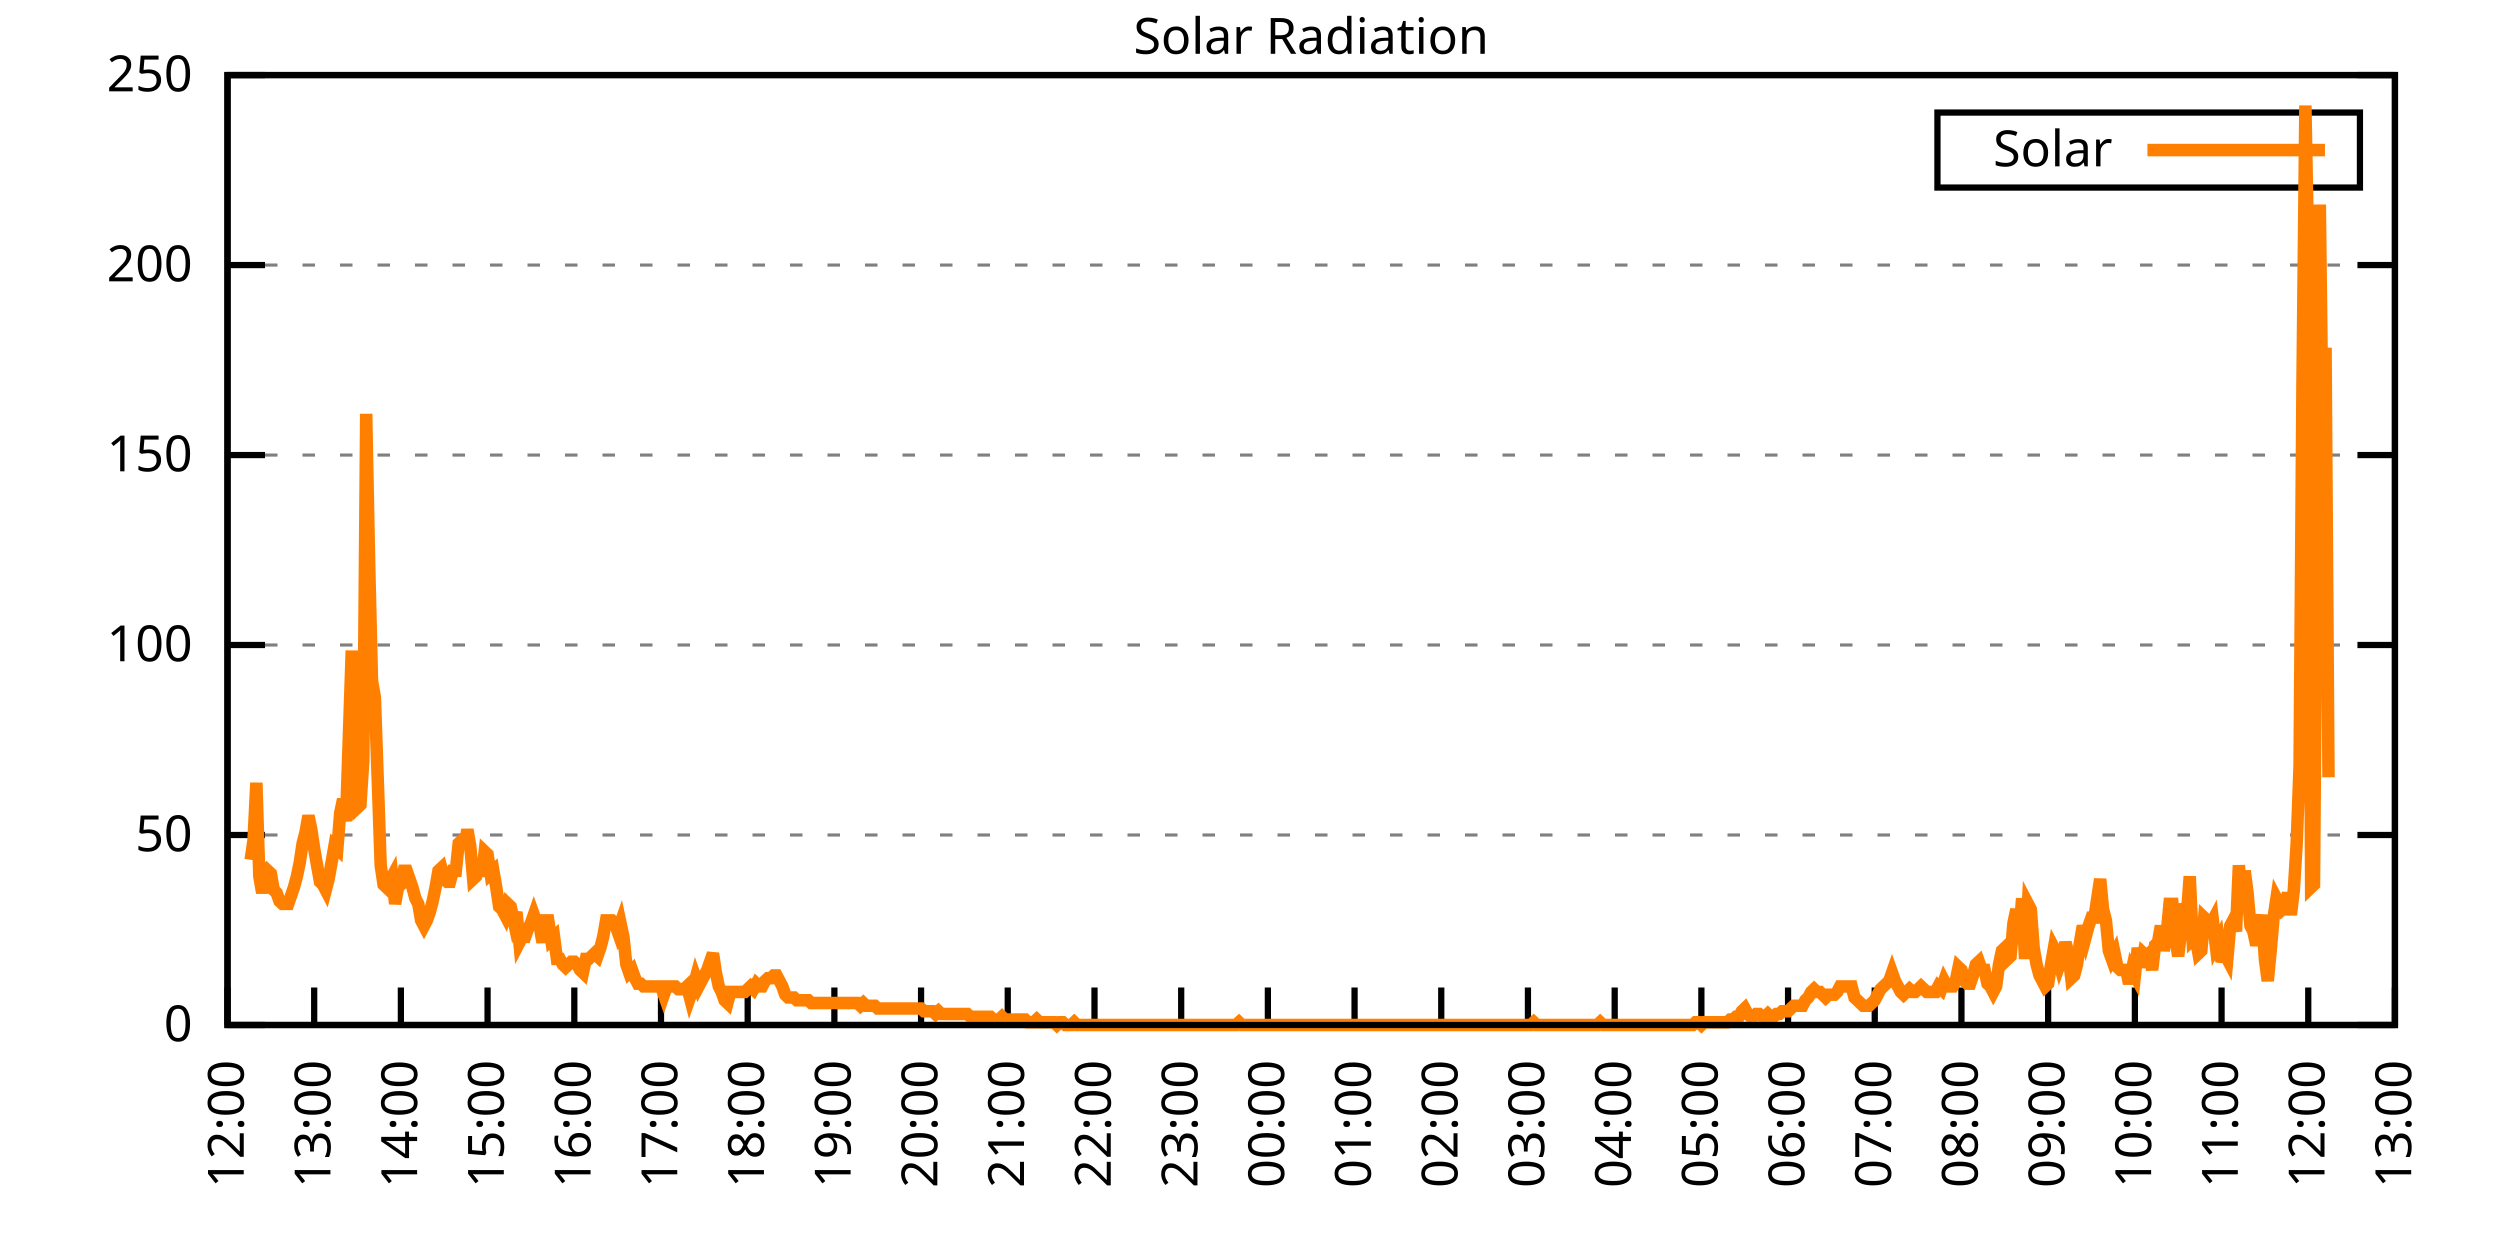
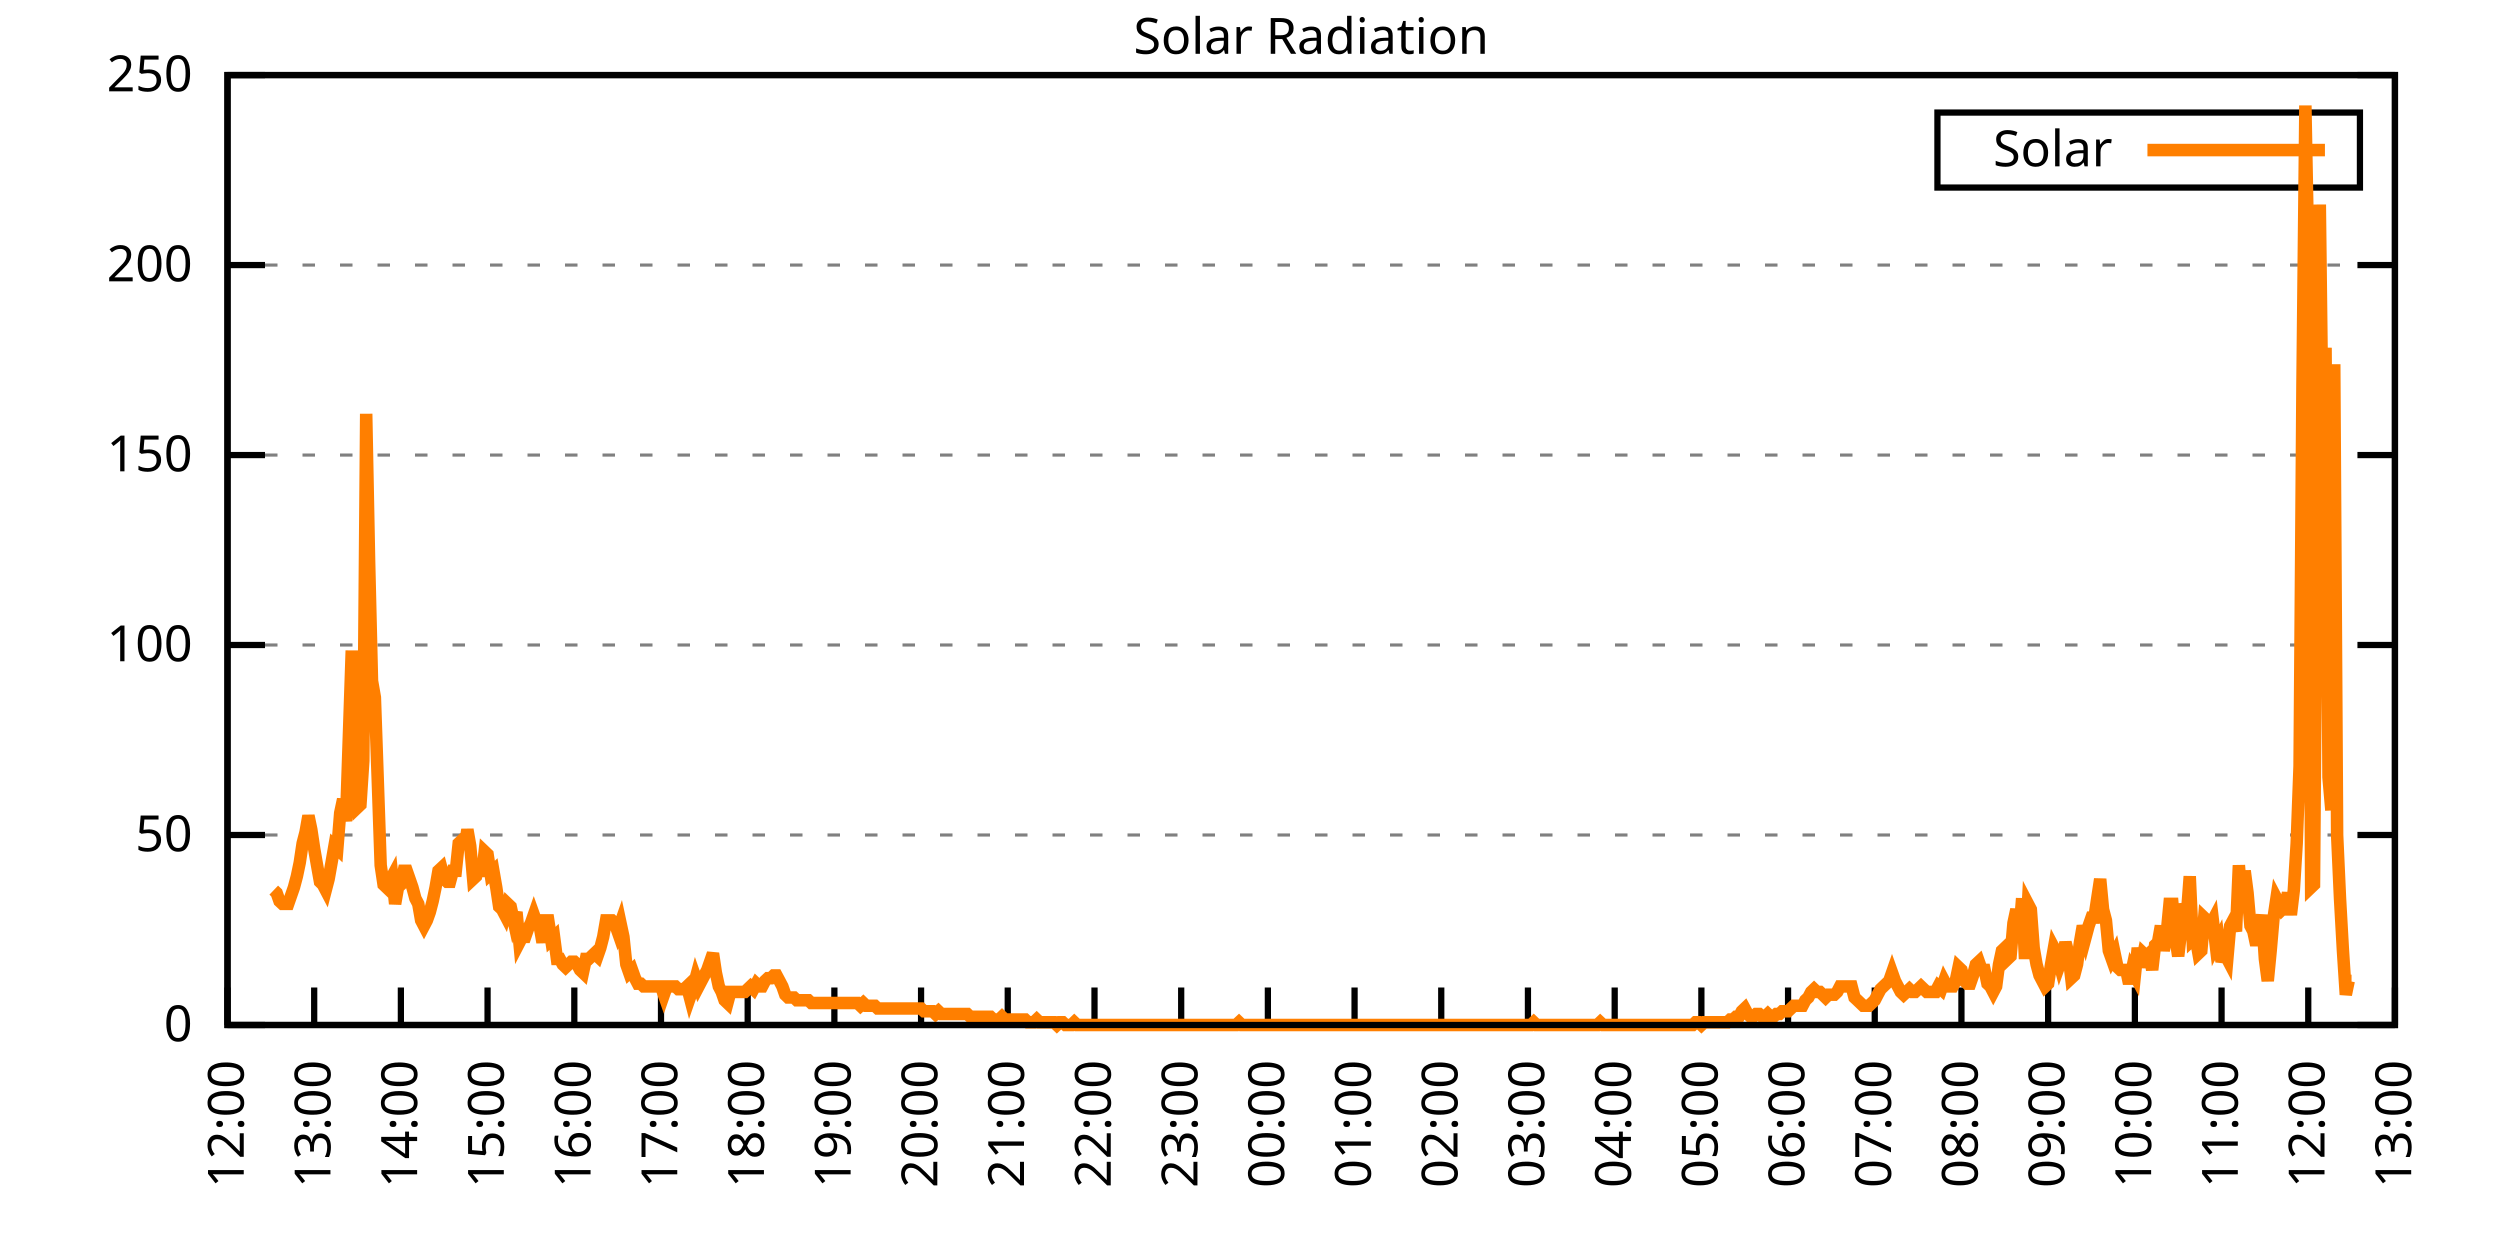
<svg xmlns="http://www.w3.org/2000/svg" xmlns:xlink="http://www.w3.org/1999/xlink" width="400" height="200" viewBox="0 0 400 200">
  <g id="gnuplot_canvas">
    <rect x="0" y="0" width="400" height="200" fill="none" />
    <defs>
      <circle id="gpDot" r="0.5" stroke-width="0.5" stroke="currentColor" />
      <path id="gpPt0" stroke-width="0.333" stroke="currentColor" d="M-1,0 h2 M0,-1 v2" />
      <path id="gpPt1" stroke-width="0.333" stroke="currentColor" d="M-1,-1 L1,1 M1,-1 L-1,1" />
      <path id="gpPt2" stroke-width="0.333" stroke="currentColor" d="M-1,0 L1,0 M0,-1 L0,1 M-1,-1 L1,1 M-1,1 L1,-1" />
      <rect id="gpPt3" stroke-width="0.333" stroke="currentColor" x="-1" y="-1" width="2" height="2" />
      <rect id="gpPt4" stroke-width="0.333" stroke="currentColor" fill="currentColor" x="-1" y="-1" width="2" height="2" />
      <circle id="gpPt5" stroke-width="0.333" stroke="currentColor" cx="0" cy="0" r="1" />
      <use xlink:href="#gpPt5" id="gpPt6" fill="currentColor" stroke="none" />
      <path id="gpPt7" stroke-width="0.333" stroke="currentColor" d="M0,-1.33 L-1.33,0.67 L1.33,0.67 z" />
      <use xlink:href="#gpPt7" id="gpPt8" fill="currentColor" stroke="none" />
      <use xlink:href="#gpPt7" id="gpPt9" stroke="currentColor" transform="rotate(180)" />
      <use xlink:href="#gpPt9" id="gpPt10" fill="currentColor" stroke="none" />
      <use xlink:href="#gpPt3" id="gpPt11" stroke="currentColor" transform="rotate(45)" />
      <use xlink:href="#gpPt11" id="gpPt12" fill="currentColor" stroke="none" />
      <path id="gpPt13" stroke-width="0.333" stroke="currentColor" d="M0,1.330 L1.265,0.411 L0.782,-1.067 L-0.782,-1.076 L-1.265,0.411 z" />
      <use xlink:href="#gpPt13" id="gpPt14" fill="currentColor" stroke="none" />
      <filter id="textbox" filterUnits="objectBoundingBox" x="0" y="0" height="1" width="1">
        <feFlood flood-color="white" flood-opacity="1" result="bgnd" />
        <feComposite in="SourceGraphic" in2="bgnd" operator="atop" />
      </filter>
      <filter id="greybox" filterUnits="objectBoundingBox" x="0" y="0" height="1" width="1">
        <feFlood flood-color="lightgrey" flood-opacity="1" result="grey" />
        <feComposite in="SourceGraphic" in2="grey" operator="atop" />
      </filter>
    </defs>
    <g fill="none" color="white" stroke="currentColor" stroke-width="1.00" stroke-linecap="butt" stroke-linejoin="miter">
</g>
    <g fill="none" color="black" stroke="currentColor" stroke-width="1.00" stroke-linecap="butt" stroke-linejoin="miter">
      <g stroke="none" shape-rendering="crispEdges">
        <polygon fill="rgb(255, 255, 255)" points="36.40,164.00 383.18,164.00 383.18,12.02 36.40,12.02 " />
      </g>
    </g>
    <g fill="none" color="black" stroke="currentColor" stroke-width="1.00" stroke-linecap="butt" stroke-linejoin="miter">
</g>
    <g fill="none" color="black" stroke="black" stroke-width="0.50" stroke-linecap="butt" stroke-linejoin="miter">
</g>
    <g fill="none" color="gray" stroke="currentColor" stroke-width="0.50" stroke-linecap="butt" stroke-linejoin="miter">
      <path stroke="gray" stroke-dasharray="2,4" class="gridline" d="M36.40,164.00 L383.19,164.00  " />
    </g>
    <g fill="none" color="gray" stroke="gray" stroke-width="1.00" stroke-linecap="butt" stroke-linejoin="miter">
</g>
    <g fill="none" color="black" stroke="currentColor" stroke-width="1.00" stroke-linecap="butt" stroke-linejoin="miter">
      <path stroke="black" d="M36.40,164.00 L42.40,164.00 M383.19,164.00 L377.19,164.00  " />
      <g transform="translate(30.80,166.60)" stroke="none" fill="black" font-family="Sans" font-size="8.00" text-anchor="end">
        <text>
          <tspan font-family="Sans"> 0</tspan>
        </text>
      </g>
    </g>
    <g fill="none" color="black" stroke="currentColor" stroke-width="1.00" stroke-linecap="butt" stroke-linejoin="miter">
</g>
    <g fill="none" color="black" stroke="black" stroke-width="0.50" stroke-linecap="butt" stroke-linejoin="miter">
</g>
    <g fill="none" color="gray" stroke="currentColor" stroke-width="0.50" stroke-linecap="butt" stroke-linejoin="miter">
      <path stroke="gray" stroke-dasharray="2,4" class="gridline" d="M36.40,133.60 L383.19,133.60  " />
    </g>
    <g fill="none" color="gray" stroke="gray" stroke-width="1.00" stroke-linecap="butt" stroke-linejoin="miter">
</g>
    <g fill="none" color="black" stroke="currentColor" stroke-width="1.00" stroke-linecap="butt" stroke-linejoin="miter">
      <path stroke="black" d="M36.40,133.60 L42.40,133.60 M383.19,133.60 L377.19,133.60  " />
      <g transform="translate(30.80,136.20)" stroke="none" fill="black" font-family="Sans" font-size="8.00" text-anchor="end">
        <text>
          <tspan font-family="Sans"> 50</tspan>
        </text>
      </g>
    </g>
    <g fill="none" color="black" stroke="currentColor" stroke-width="1.00" stroke-linecap="butt" stroke-linejoin="miter">
</g>
    <g fill="none" color="black" stroke="black" stroke-width="0.50" stroke-linecap="butt" stroke-linejoin="miter">
</g>
    <g fill="none" color="gray" stroke="currentColor" stroke-width="0.50" stroke-linecap="butt" stroke-linejoin="miter">
      <path stroke="gray" stroke-dasharray="2,4" class="gridline" d="M36.40,103.20 L383.19,103.20  " />
    </g>
    <g fill="none" color="gray" stroke="gray" stroke-width="1.00" stroke-linecap="butt" stroke-linejoin="miter">
</g>
    <g fill="none" color="black" stroke="currentColor" stroke-width="1.00" stroke-linecap="butt" stroke-linejoin="miter">
      <path stroke="black" d="M36.40,103.20 L42.40,103.20 M383.19,103.20 L377.19,103.20  " />
      <g transform="translate(30.80,105.80)" stroke="none" fill="black" font-family="Sans" font-size="8.00" text-anchor="end">
        <text>
          <tspan font-family="Sans"> 100</tspan>
        </text>
      </g>
    </g>
    <g fill="none" color="black" stroke="currentColor" stroke-width="1.00" stroke-linecap="butt" stroke-linejoin="miter">
</g>
    <g fill="none" color="black" stroke="black" stroke-width="0.50" stroke-linecap="butt" stroke-linejoin="miter">
</g>
    <g fill="none" color="gray" stroke="currentColor" stroke-width="0.50" stroke-linecap="butt" stroke-linejoin="miter">
      <path stroke="gray" stroke-dasharray="2,4" class="gridline" d="M36.40,72.81 L383.19,72.81  " />
    </g>
    <g fill="none" color="gray" stroke="gray" stroke-width="1.00" stroke-linecap="butt" stroke-linejoin="miter">
</g>
    <g fill="none" color="black" stroke="currentColor" stroke-width="1.00" stroke-linecap="butt" stroke-linejoin="miter">
      <path stroke="black" d="M36.40,72.81 L42.40,72.81 M383.19,72.81 L377.19,72.81  " />
      <g transform="translate(30.80,75.41)" stroke="none" fill="black" font-family="Sans" font-size="8.00" text-anchor="end">
        <text>
          <tspan font-family="Sans"> 150</tspan>
        </text>
      </g>
    </g>
    <g fill="none" color="black" stroke="currentColor" stroke-width="1.00" stroke-linecap="butt" stroke-linejoin="miter">
</g>
    <g fill="none" color="black" stroke="black" stroke-width="0.50" stroke-linecap="butt" stroke-linejoin="miter">
</g>
    <g fill="none" color="gray" stroke="currentColor" stroke-width="0.50" stroke-linecap="butt" stroke-linejoin="miter">
      <path stroke="gray" stroke-dasharray="2,4" class="gridline" d="M36.40,42.41 L383.19,42.41  " />
    </g>
    <g fill="none" color="gray" stroke="gray" stroke-width="1.00" stroke-linecap="butt" stroke-linejoin="miter">
</g>
    <g fill="none" color="black" stroke="currentColor" stroke-width="1.00" stroke-linecap="butt" stroke-linejoin="miter">
      <path stroke="black" d="M36.40,42.41 L42.40,42.41 M383.19,42.41 L377.19,42.41  " />
      <g transform="translate(30.80,45.01)" stroke="none" fill="black" font-family="Sans" font-size="8.00" text-anchor="end">
        <text>
          <tspan font-family="Sans"> 200</tspan>
        </text>
      </g>
    </g>
    <g fill="none" color="black" stroke="currentColor" stroke-width="1.00" stroke-linecap="butt" stroke-linejoin="miter">
</g>
    <g fill="none" color="black" stroke="black" stroke-width="0.50" stroke-linecap="butt" stroke-linejoin="miter">
</g>
    <g fill="none" color="gray" stroke="currentColor" stroke-width="0.50" stroke-linecap="butt" stroke-linejoin="miter">
      <path stroke="gray" stroke-dasharray="2,4" class="gridline" d="M36.40,12.01 L383.19,12.01  " />
    </g>
    <g fill="none" color="gray" stroke="gray" stroke-width="1.00" stroke-linecap="butt" stroke-linejoin="miter">
</g>
    <g fill="none" color="black" stroke="currentColor" stroke-width="1.00" stroke-linecap="butt" stroke-linejoin="miter">
      <path stroke="black" d="M36.40,12.01 L42.40,12.01 M383.19,12.01 L377.19,12.01  " />
      <g transform="translate(30.80,14.61)" stroke="none" fill="black" font-family="Sans" font-size="8.00" text-anchor="end">
        <text>
          <tspan font-family="Sans"> 250</tspan>
        </text>
      </g>
    </g>
    <g fill="none" color="black" stroke="currentColor" stroke-width="1.00" stroke-linecap="butt" stroke-linejoin="miter">
      <path stroke="black" d="M36.40,164.00 L36.40,158.00  " />
      <g transform="translate(39.00,169.60) rotate(270.00)" stroke="none" fill="black" font-family="Sans" font-size="8.00" text-anchor="end">
        <text>
          <tspan font-family="Sans">12:00</tspan>
        </text>
      </g>
    </g>
    <g fill="none" color="black" stroke="currentColor" stroke-width="1.00" stroke-linecap="butt" stroke-linejoin="miter">
      <path stroke="black" d="M50.27,164.00 L50.27,158.00  " />
      <g transform="translate(52.87,169.60) rotate(270.00)" stroke="none" fill="black" font-family="Sans" font-size="8.00" text-anchor="end">
        <text>
          <tspan font-family="Sans">13:00</tspan>
        </text>
      </g>
    </g>
    <g fill="none" color="black" stroke="currentColor" stroke-width="1.00" stroke-linecap="butt" stroke-linejoin="miter">
      <path stroke="black" d="M64.14,164.00 L64.14,158.00  " />
      <g transform="translate(66.74,169.60) rotate(270.00)" stroke="none" fill="black" font-family="Sans" font-size="8.00" text-anchor="end">
        <text>
          <tspan font-family="Sans">14:00</tspan>
        </text>
      </g>
    </g>
    <g fill="none" color="black" stroke="currentColor" stroke-width="1.00" stroke-linecap="butt" stroke-linejoin="miter">
      <path stroke="black" d="M78.01,164.00 L78.01,158.00  " />
      <g transform="translate(80.61,169.60) rotate(270.00)" stroke="none" fill="black" font-family="Sans" font-size="8.00" text-anchor="end">
        <text>
          <tspan font-family="Sans">15:00</tspan>
        </text>
      </g>
    </g>
    <g fill="none" color="black" stroke="currentColor" stroke-width="1.00" stroke-linecap="butt" stroke-linejoin="miter">
      <path stroke="black" d="M91.89,164.00 L91.89,158.00  " />
      <g transform="translate(94.49,169.60) rotate(270.00)" stroke="none" fill="black" font-family="Sans" font-size="8.00" text-anchor="end">
        <text>
          <tspan font-family="Sans">16:00</tspan>
        </text>
      </g>
    </g>
    <g fill="none" color="black" stroke="currentColor" stroke-width="1.00" stroke-linecap="butt" stroke-linejoin="miter">
      <path stroke="black" d="M105.76,164.00 L105.76,158.00  " />
      <g transform="translate(108.36,169.60) rotate(270.00)" stroke="none" fill="black" font-family="Sans" font-size="8.00" text-anchor="end">
        <text>
          <tspan font-family="Sans">17:00</tspan>
        </text>
      </g>
    </g>
    <g fill="none" color="black" stroke="currentColor" stroke-width="1.00" stroke-linecap="butt" stroke-linejoin="miter">
      <path stroke="black" d="M119.63,164.00 L119.63,158.00  " />
      <g transform="translate(122.23,169.60) rotate(270.00)" stroke="none" fill="black" font-family="Sans" font-size="8.00" text-anchor="end">
        <text>
          <tspan font-family="Sans">18:00</tspan>
        </text>
      </g>
    </g>
    <g fill="none" color="black" stroke="currentColor" stroke-width="1.00" stroke-linecap="butt" stroke-linejoin="miter">
      <path stroke="black" d="M133.50,164.00 L133.50,158.00  " />
      <g transform="translate(136.10,169.60) rotate(270.00)" stroke="none" fill="black" font-family="Sans" font-size="8.00" text-anchor="end">
        <text>
          <tspan font-family="Sans">19:00</tspan>
        </text>
      </g>
    </g>
    <g fill="none" color="black" stroke="currentColor" stroke-width="1.00" stroke-linecap="butt" stroke-linejoin="miter">
      <path stroke="black" d="M147.37,164.00 L147.37,158.00  " />
      <g transform="translate(149.97,169.60) rotate(270.00)" stroke="none" fill="black" font-family="Sans" font-size="8.00" text-anchor="end">
        <text>
          <tspan font-family="Sans">20:00</tspan>
        </text>
      </g>
    </g>
    <g fill="none" color="black" stroke="currentColor" stroke-width="1.00" stroke-linecap="butt" stroke-linejoin="miter">
      <path stroke="black" d="M161.24,164.00 L161.24,158.00  " />
      <g transform="translate(163.84,169.60) rotate(270.00)" stroke="none" fill="black" font-family="Sans" font-size="8.00" text-anchor="end">
        <text>
          <tspan font-family="Sans">21:00</tspan>
        </text>
      </g>
    </g>
    <g fill="none" color="black" stroke="currentColor" stroke-width="1.00" stroke-linecap="butt" stroke-linejoin="miter">
      <path stroke="black" d="M175.12,164.00 L175.12,158.00  " />
      <g transform="translate(177.72,169.60) rotate(270.00)" stroke="none" fill="black" font-family="Sans" font-size="8.00" text-anchor="end">
        <text>
          <tspan font-family="Sans">22:00</tspan>
        </text>
      </g>
    </g>
    <g fill="none" color="black" stroke="currentColor" stroke-width="1.00" stroke-linecap="butt" stroke-linejoin="miter">
      <path stroke="black" d="M188.99,164.00 L188.99,158.00  " />
      <g transform="translate(191.59,169.60) rotate(270.00)" stroke="none" fill="black" font-family="Sans" font-size="8.00" text-anchor="end">
        <text>
          <tspan font-family="Sans">23:00</tspan>
        </text>
      </g>
    </g>
    <g fill="none" color="black" stroke="currentColor" stroke-width="1.00" stroke-linecap="butt" stroke-linejoin="miter">
      <path stroke="black" d="M202.86,164.00 L202.86,158.00  " />
      <g transform="translate(205.46,169.60) rotate(270.00)" stroke="none" fill="black" font-family="Sans" font-size="8.00" text-anchor="end">
        <text>
          <tspan font-family="Sans">00:00</tspan>
        </text>
      </g>
    </g>
    <g fill="none" color="black" stroke="currentColor" stroke-width="1.00" stroke-linecap="butt" stroke-linejoin="miter">
      <path stroke="black" d="M216.73,164.00 L216.73,158.00  " />
      <g transform="translate(219.33,169.60) rotate(270.00)" stroke="none" fill="black" font-family="Sans" font-size="8.00" text-anchor="end">
        <text>
          <tspan font-family="Sans">01:00</tspan>
        </text>
      </g>
    </g>
    <g fill="none" color="black" stroke="currentColor" stroke-width="1.00" stroke-linecap="butt" stroke-linejoin="miter">
      <path stroke="black" d="M230.60,164.00 L230.60,158.00  " />
      <g transform="translate(233.20,169.60) rotate(270.00)" stroke="none" fill="black" font-family="Sans" font-size="8.00" text-anchor="end">
        <text>
          <tspan font-family="Sans">02:00</tspan>
        </text>
      </g>
    </g>
    <g fill="none" color="black" stroke="currentColor" stroke-width="1.00" stroke-linecap="butt" stroke-linejoin="miter">
      <path stroke="black" d="M244.47,164.00 L244.47,158.00  " />
      <g transform="translate(247.07,169.60) rotate(270.00)" stroke="none" fill="black" font-family="Sans" font-size="8.00" text-anchor="end">
        <text>
          <tspan font-family="Sans">03:00</tspan>
        </text>
      </g>
    </g>
    <g fill="none" color="black" stroke="currentColor" stroke-width="1.00" stroke-linecap="butt" stroke-linejoin="miter">
      <path stroke="black" d="M258.35,164.00 L258.35,158.00  " />
      <g transform="translate(260.95,169.60) rotate(270.00)" stroke="none" fill="black" font-family="Sans" font-size="8.00" text-anchor="end">
        <text>
          <tspan font-family="Sans">04:00</tspan>
        </text>
      </g>
    </g>
    <g fill="none" color="black" stroke="currentColor" stroke-width="1.00" stroke-linecap="butt" stroke-linejoin="miter">
      <path stroke="black" d="M272.22,164.00 L272.22,158.00  " />
      <g transform="translate(274.82,169.60) rotate(270.00)" stroke="none" fill="black" font-family="Sans" font-size="8.00" text-anchor="end">
        <text>
          <tspan font-family="Sans">05:00</tspan>
        </text>
      </g>
    </g>
    <g fill="none" color="black" stroke="currentColor" stroke-width="1.00" stroke-linecap="butt" stroke-linejoin="miter">
      <path stroke="black" d="M286.09,164.00 L286.09,158.00  " />
      <g transform="translate(288.69,169.60) rotate(270.00)" stroke="none" fill="black" font-family="Sans" font-size="8.00" text-anchor="end">
        <text>
          <tspan font-family="Sans">06:00</tspan>
        </text>
      </g>
    </g>
    <g fill="none" color="black" stroke="currentColor" stroke-width="1.00" stroke-linecap="butt" stroke-linejoin="miter">
      <path stroke="black" d="M299.96,164.00 L299.96,158.00  " />
      <g transform="translate(302.56,169.60) rotate(270.00)" stroke="none" fill="black" font-family="Sans" font-size="8.00" text-anchor="end">
        <text>
          <tspan font-family="Sans">07:00</tspan>
        </text>
      </g>
    </g>
    <g fill="none" color="black" stroke="currentColor" stroke-width="1.00" stroke-linecap="butt" stroke-linejoin="miter">
      <path stroke="black" d="M313.83,164.00 L313.83,158.00  " />
      <g transform="translate(316.43,169.60) rotate(270.00)" stroke="none" fill="black" font-family="Sans" font-size="8.00" text-anchor="end">
        <text>
          <tspan font-family="Sans">08:00</tspan>
        </text>
      </g>
    </g>
    <g fill="none" color="black" stroke="currentColor" stroke-width="1.00" stroke-linecap="butt" stroke-linejoin="miter">
      <path stroke="black" d="M327.70,164.00 L327.70,158.00  " />
      <g transform="translate(330.30,169.60) rotate(270.00)" stroke="none" fill="black" font-family="Sans" font-size="8.00" text-anchor="end">
        <text>
          <tspan font-family="Sans">09:00</tspan>
        </text>
      </g>
    </g>
    <g fill="none" color="black" stroke="currentColor" stroke-width="1.00" stroke-linecap="butt" stroke-linejoin="miter">
      <path stroke="black" d="M341.58,164.00 L341.58,158.00  " />
      <g transform="translate(344.18,169.60) rotate(270.00)" stroke="none" fill="black" font-family="Sans" font-size="8.00" text-anchor="end">
        <text>
          <tspan font-family="Sans">10:00</tspan>
        </text>
      </g>
    </g>
    <g fill="none" color="black" stroke="currentColor" stroke-width="1.00" stroke-linecap="butt" stroke-linejoin="miter">
      <path stroke="black" d="M355.45,164.00 L355.45,158.00  " />
      <g transform="translate(358.05,169.60) rotate(270.00)" stroke="none" fill="black" font-family="Sans" font-size="8.00" text-anchor="end">
        <text>
          <tspan font-family="Sans">11:00</tspan>
        </text>
      </g>
    </g>
    <g fill="none" color="black" stroke="currentColor" stroke-width="1.00" stroke-linecap="butt" stroke-linejoin="miter">
      <path stroke="black" d="M369.32,164.00 L369.32,158.00  " />
      <g transform="translate(371.92,169.60) rotate(270.00)" stroke="none" fill="black" font-family="Sans" font-size="8.00" text-anchor="end">
        <text>
          <tspan font-family="Sans">12:00</tspan>
        </text>
      </g>
    </g>
    <g fill="none" color="black" stroke="currentColor" stroke-width="1.00" stroke-linecap="butt" stroke-linejoin="miter">
      <path stroke="black" d="M383.19,164.00 L383.19,158.00  " />
      <g transform="translate(385.79,169.60) rotate(270.00)" stroke="none" fill="black" font-family="Sans" font-size="8.00" text-anchor="end">
        <text>
          <tspan font-family="Sans">13:00</tspan>
        </text>
      </g>
    </g>
    <g fill="none" color="black" stroke="currentColor" stroke-width="1.00" stroke-linecap="butt" stroke-linejoin="miter">
</g>
    <g fill="none" color="black" stroke="currentColor" stroke-width="1.00" stroke-linecap="butt" stroke-linejoin="miter">
      <path stroke="black" d="M36.40,12.01 L36.40,164.00 L383.19,164.00 L383.19,12.01 L36.40,12.01 Z  " />
    </g>
    <g fill="none" color="black" stroke="currentColor" stroke-width="1.00" stroke-linecap="butt" stroke-linejoin="miter">
</g>
    <g fill="none" color="black" stroke="currentColor" stroke-width="1.00" stroke-linecap="butt" stroke-linejoin="miter">
      <path stroke="black" d="M309.99,30.01 L309.99,18.01 L377.59,18.01 L377.59,30.01 L309.99,30.01 Z  " />
    </g>
    <g id="Solar_Radiation_plot_1">
      <g fill="none" color="white" stroke="black" stroke-width="2.00" stroke-linecap="butt" stroke-linejoin="miter">
</g>
      <g fill="none" color="black" stroke="currentColor" stroke-width="2.00" stroke-linecap="butt" stroke-linejoin="miter">
        <g transform="translate(337.99,26.61)" stroke="none" fill="black" font-family="Sans" font-size="8.00" text-anchor="end">
          <text>
            <tspan font-family="Sans">Solar</tspan>
          </text>
        </g>
      </g>
      <g fill="none" color="black" stroke="currentColor" stroke-width="2.00" stroke-linecap="butt" stroke-linejoin="miter">
-         <path stroke="rgb(255, 127,   0)" d="M343.59,24.01 L371.99,24.01 M40.10,137.57 L40.56,134.49 L41.02,125.24 L41.49,140.21 L41.95,142.86 L42.41,140.21   L42.87,139.33 L43.34,139.77 L43.80,142.42 L44.26,142.86 L44.72,144.18 L45.19,144.62 L45.65,144.62 L46.11,144.62   L46.57,143.30 L47.03,141.98 L47.50,140.21 L47.96,138.01 L48.42,134.93 L48.88,133.17 L49.35,130.52 L49.81,132.73   L50.27,135.81 L50.73,138.45 L51.20,141.09 L51.66,141.54 L52.12,142.42 L52.58,140.65 L53.05,138.01 L53.51,135.37   L53.97,135.81 L54.43,130.08 L54.90,127.88 L55.36,131.40 L55.82,117.75 L56.28,104.09 L56.75,124.80 L57.21,129.20   L57.67,128.76 L58.13,121.71 L58.59,66.21 L59.06,90.00 L59.52,108.94 L59.98,111.58 L60.44,124.80 L60.91,138.45   L61.37,141.54 L61.83,141.98 L62.29,141.09 L62.76,140.21 L63.22,144.62 L63.68,141.98 L64.14,141.54 L64.61,139.33   L65.07,139.33 L65.53,140.65 L65.99,141.98 L66.46,143.74 L66.92,144.62 L67.38,147.26 L67.84,148.14 L68.30,147.26   L68.77,145.94 L69.23,144.18 L69.69,141.98 L70.15,139.33 L70.62,138.89 L71.08,140.65 L71.54,141.09 L72.00,141.09   L72.47,139.33 L72.93,139.33 L73.39,134.93 L73.85,134.49 L74.32,135.81 L74.78,132.73 L75.24,135.37 L75.70,140.65   L76.17,140.21 L76.63,138.01 L77.09,140.21 L77.55,136.25 L78.01,136.69 L78.48,139.77 L78.94,139.33 L79.40,141.98   L79.86,145.06 L80.33,145.50 L80.79,146.38 L81.25,144.62 L81.71,145.06 L82.18,147.26 L82.64,145.94 L83.10,150.79   L83.56,149.90 L84.03,149.90 L84.49,148.58 L84.95,147.70 L85.41,146.38 L85.88,147.70 L86.34,148.14 L86.80,150.79   L87.26,147.26 L87.72,147.26 L88.19,150.34 L88.65,149.90 L89.11,153.43 L89.57,153.43 L90.04,154.31 L90.50,154.75   L90.96,154.31 L91.42,153.87 L91.89,153.87 L92.35,154.31 L92.81,155.19 L93.27,155.63 L93.74,153.43 L94.20,153.43   L94.66,152.99 L95.12,152.55 L95.59,152.99 L96.05,151.67 L96.51,149.90 L96.97,147.26 L97.44,147.26 L97.90,147.26   L98.36,147.70 L98.82,149.02 L99.28,147.70 L99.75,149.90 L100.21,154.31 L100.67,155.63 L101.13,155.19 L101.60,156.51   L102.06,157.39 L102.52,157.39 L102.98,157.83 L103.45,157.83 L103.91,157.83 L104.37,157.83 L104.83,157.83 L105.30,157.83   L105.76,157.83 L106.22,159.15 L106.68,157.83 L107.15,157.83 L107.61,157.83 L108.07,157.83 L108.53,158.27 L108.99,158.27   L109.46,158.27 L109.92,157.83 L110.38,159.60 L110.84,158.27 L111.31,156.51 L111.77,157.83 L112.23,156.95 L112.69,156.07   L113.16,155.19 L113.62,153.87 L114.08,152.55 L114.54,155.63 L115.01,157.83 L115.47,158.71 L115.93,160.04 L116.39,160.48   L116.86,158.71 L117.32,158.71 L117.78,158.71 L118.24,158.71 L118.70,158.71 L119.17,158.71 L119.63,158.27 L120.09,157.83   L120.55,158.27 L121.02,157.39 L121.48,157.83 L121.94,157.83 L122.40,156.95 L122.87,156.51 L123.33,156.51 L123.79,156.07   L124.25,156.07 L124.72,156.95 L125.18,157.83 L125.64,159.15 L126.10,159.60 L126.57,159.60 L127.03,159.60 L127.49,160.04   L127.95,160.04 L128.41,160.04 L128.88,160.04 L129.34,160.04 L129.80,160.48 L130.26,160.48 L130.73,160.48 L131.19,160.48   L131.65,160.48 L132.11,160.48 L132.58,160.48 L133.04,160.48 L133.50,160.48 L133.96,160.48 L134.43,160.48 L134.89,160.48   L135.35,160.48 L135.81,160.48 L136.28,160.48 L136.74,160.48 L137.20,160.48 L137.66,160.92 L138.13,160.48 L138.59,160.92   L139.05,160.92 L139.51,160.92 L139.97,160.92 L140.44,161.36 L140.90,161.36 L141.36,161.36 L141.82,161.36 L142.29,161.36   L142.75,161.36 L143.21,161.36 L143.67,161.36 L144.14,161.36 L144.60,161.36 L145.06,161.36 L145.52,161.36 L145.99,161.36   L146.45,161.36 L146.91,161.36 L147.37,161.36 L147.84,161.80 L148.30,161.80 L148.76,161.80 L149.22,161.80 L149.68,162.24   L150.15,161.80 L150.61,162.24 L151.07,162.24 L151.53,162.24 L152.00,162.24 L152.46,162.24 L152.92,162.24 L153.38,162.24   L153.85,162.24 L154.31,162.24 L154.77,162.24 L155.23,162.68 L155.70,162.68 L156.16,162.68 L156.62,162.68 L157.08,162.68   L157.55,162.68 L158.01,162.68 L158.47,162.68 L158.93,163.12 L159.39,163.12 L159.86,163.12 L160.32,162.68 L160.78,163.12   L161.24,163.12 L161.71,163.12 L162.17,163.12 L162.63,163.12 L163.09,163.12 L163.56,163.12 L164.02,163.12 L164.48,163.56   L164.94,163.56 L165.41,163.56 L165.87,163.12 L166.33,163.56 L166.79,163.56 L167.26,163.56 L167.72,163.56 L168.18,163.56   L168.64,163.56 L169.10,164.00 L169.57,163.56 L170.03,163.56 L170.49,164.00 L170.95,164.00 L171.42,164.00 L171.88,163.56   L172.34,164.00 L172.80,164.00 L173.27,164.00 L173.73,164.00 L174.19,164.00 L174.65,164.00 L175.12,164.00 L175.58,164.00   L176.04,164.00 L176.50,164.00 L176.97,164.00 L177.43,164.00 L177.89,164.00 L178.35,164.00 L178.82,164.00 L179.28,164.00   L179.74,164.00 L180.20,164.00 L180.66,164.00 L181.13,164.00 L181.59,164.00 L182.05,164.00 L182.51,164.00 L182.98,164.00   L183.44,164.00 L183.90,164.00 L184.36,164.00 L184.83,164.00 L185.29,164.00 L185.75,164.00 L186.21,164.00 L186.68,164.00   L187.14,164.00 L187.60,164.00 L188.06,164.00 L188.53,164.00 L188.99,164.00 L189.45,164.00 L189.91,164.00 L190.37,164.00   L190.84,164.00 L191.30,164.00 L191.76,164.00 L192.22,164.00 L192.69,164.00 L193.15,164.00 L193.61,164.00 L194.07,164.00   L194.54,164.00 L195.00,164.00 L195.46,164.00 L195.92,164.00 L196.39,164.00 L196.85,164.00 L197.31,164.00 L197.77,164.00   L198.24,163.56 L198.70,164.00 L199.16,164.00 L199.62,164.00 L200.08,164.00 L200.55,164.00 L201.01,164.00 L201.47,164.00   L201.93,164.00 L202.40,164.00 L202.86,164.00 L203.32,164.00 L203.78,164.00 L204.25,164.00 L204.71,164.00 L205.17,164.00   L205.63,164.00 L206.10,164.00 L206.56,164.00 L207.02,164.00 L207.48,164.00 L207.95,164.00 L208.41,164.00 L208.87,164.00   L209.33,164.00 L209.80,164.00 L210.26,164.00 L210.72,164.00 L211.18,164.00 L211.64,164.00 L212.11,164.00 L212.57,164.00   L213.03,164.00 L213.49,164.00 L213.96,164.00 L214.42,164.00 L214.88,164.00 L215.34,164.00 L215.81,164.00 L216.27,164.00   L216.73,164.00 L217.19,164.00 L217.66,164.00 L218.12,164.00 L218.58,164.00 L219.04,164.00 L219.51,164.00 L219.97,164.00   L220.43,164.00 L220.89,164.00 L221.35,164.00 L221.82,164.00 L222.28,164.00 L222.74,164.00 L223.20,164.00 L223.67,164.00   L224.13,164.00 L224.59,164.00 L225.05,164.00 L225.52,164.00 L225.98,164.00 L226.44,164.00 L226.90,164.00 L227.37,164.00   L227.83,164.00 L228.29,164.00 L228.75,164.00 L229.22,164.00 L229.68,164.00 L230.14,164.00 L230.60,164.00 L231.06,164.00   L231.53,164.00 L231.99,164.00 L232.45,164.00 L232.91,164.00 L233.38,164.00 L233.84,164.00 L234.30,164.00 L234.76,164.00   L235.23,164.00 L235.69,164.00 L236.15,164.00 L236.61,164.00 L237.08,164.00 L237.54,164.00 L238.00,164.00 L238.46,164.00   L238.93,164.00 L239.39,164.00 L239.85,164.00 L240.31,164.00 L240.77,164.00 L241.24,164.00 L241.70,164.00 L242.16,164.00   L242.62,164.00 L243.09,164.00 L243.55,164.00 L244.01,164.00 L244.47,164.00 L244.94,164.00 L245.40,163.56 L245.86,164.00   L246.32,164.00 L246.79,164.00 L247.25,164.00 L247.71,164.00 L248.17,164.00 L248.64,164.00 L249.10,164.00 L249.56,164.00   L250.02,164.00 L250.49,164.00 L250.95,164.00 L251.41,164.00 L251.87,164.00 L252.33,164.00 L252.80,164.00 L253.26,164.00   L253.72,164.00 L254.18,164.00 L254.65,164.00 L255.11,164.00 L255.57,164.00 L256.03,163.56 L256.50,164.00 L256.96,164.00   L257.42,164.00 L257.88,164.00 L258.35,164.00 L258.81,164.00 L259.27,164.00 L259.73,164.00 L260.20,164.00 L260.66,164.00   L261.12,164.00 L261.58,164.00 L262.04,164.00 L262.51,164.00 L262.97,164.00 L263.43,164.00 L263.89,164.00 L264.36,164.00   L264.82,164.00 L265.28,164.00 L265.74,164.00 L266.21,164.00 L266.67,164.00 L267.13,164.00 L267.59,164.00 L268.06,164.00   L268.52,164.00 L268.98,164.00 L269.44,164.00 L269.91,164.00 L270.37,164.00 L270.83,164.00 L271.29,163.56 L271.75,163.56   L272.22,164.00 L272.68,163.56 L273.14,163.56 L273.60,163.56 L274.07,163.56 L274.53,163.56 L274.99,163.56 L275.45,163.56   L275.92,163.56 L276.38,163.56 L276.84,163.12 L277.30,163.12 L277.77,162.68 L278.23,162.68 L278.69,161.80 L279.15,161.36   L279.62,162.24 L280.08,162.68 L280.54,162.68 L281.00,162.24 L281.46,162.24 L281.93,162.68 L282.39,162.68 L282.85,162.24   L283.31,162.68 L283.78,162.68 L284.24,162.24 L284.70,162.24 L285.16,161.80 L285.63,161.80 L286.09,161.80 L286.55,161.36   L287.01,160.92 L287.48,160.92 L287.94,160.92 L288.40,160.92 L288.86,160.04 L289.33,159.60 L289.79,158.71 L290.25,158.27   L290.71,158.71 L291.18,158.71 L291.64,159.15 L292.10,159.60 L292.56,159.15 L293.02,159.15 L293.49,159.15 L293.95,158.71   L294.41,157.83 L294.87,157.83 L295.34,157.83 L295.80,157.83 L296.26,157.83 L296.72,159.60 L297.19,160.04 L297.65,160.48   L298.11,160.92 L298.57,160.92 L299.04,160.92 L299.50,160.48 L299.96,160.04 L300.42,159.15 L300.89,158.27 L301.35,157.83   L301.81,157.39 L302.27,156.95 L302.73,155.63 L303.20,156.95 L303.66,157.83 L304.12,158.71 L304.58,159.15 L305.05,158.71   L305.51,158.27 L305.97,158.71 L306.43,158.71 L306.90,158.27 L307.36,157.83 L307.82,158.27 L308.28,158.71 L308.75,158.71   L309.21,158.71 L309.67,158.71 L310.13,157.83 L310.60,158.27 L311.06,156.95 L311.52,157.83 L311.98,157.83 L312.44,157.83   L312.91,156.95 L313.37,154.75 L313.83,155.19 L314.29,156.95 L314.76,157.39 L315.22,157.39 L315.68,156.07 L316.14,154.31   L316.61,153.87 L317.07,155.19 L317.53,155.19 L317.99,157.39 L318.46,157.83 L318.92,158.71 L319.38,157.83 L319.84,154.31   L320.31,152.11 L320.77,151.67 L321.23,153.43 L321.69,152.99 L322.15,147.70 L322.62,145.50 L323.08,149.46 L323.54,143.74   L324.00,153.43 L324.47,144.62 L324.93,145.50 L325.39,151.67 L325.85,154.31 L326.32,156.07 L326.78,156.95 L327.24,157.83   L327.70,157.39 L328.17,154.31 L328.63,151.67 L329.09,152.55 L329.55,154.31 L330.02,152.99 L330.48,150.79 L330.94,152.55   L331.40,156.51 L331.87,156.07 L332.33,154.31 L332.79,150.79 L333.25,148.14 L333.71,149.90 L334.18,148.14 L334.64,146.82   L335.10,146.82 L335.56,143.74 L336.03,140.65 L336.49,145.50 L336.95,147.26 L337.41,152.11 L337.88,153.43 L338.34,152.55   L338.80,154.75 L339.26,155.19 L339.73,155.19 L340.19,155.19 L340.65,157.39 L341.11,155.19 L341.58,156.07 L342.04,151.67   L342.50,154.75 L342.96,152.55 L343.42,152.99 L343.89,152.55 L344.35,155.19 L344.81,151.23 L345.27,150.79 L345.74,148.14   L346.20,152.11 L346.66,149.46 L347.12,144.62 L347.59,144.62 L348.05,149.90 L348.51,152.99 L348.97,149.02 L349.44,144.62   L349.90,146.38 L350.36,140.21 L350.82,150.34 L351.29,149.90 L351.75,152.55 L352.21,152.11 L352.67,146.82 L353.13,147.26   L353.60,148.14 L354.06,147.26 L354.52,151.23 L354.98,150.34 L355.45,153.87 L355.91,152.55 L356.37,153.43 L356.83,148.14   L357.30,147.26 L357.76,149.02 L358.22,138.45 L358.68,144.18 L359.15,139.33 L359.61,142.86 L360.07,148.14 L360.53,149.02   L361.00,151.23 L361.46,149.02 L361.92,146.38 L362.38,153.43 L362.84,156.95 L363.31,152.11 L363.77,146.82 L364.23,143.74   L364.69,144.62 L365.16,145.50 L365.62,145.06 L366.08,142.86 L366.54,146.38 L367.01,142.42 L367.47,134.93 L367.93,122.59   L368.39,61.81 L368.86,16.88 L369.32,41.10 L369.78,141.98 L370.24,141.54 L370.71,80.31 L371.17,32.73 L371.63,71.06   L372.09,55.64 L372.56,124.36  " />
+         <path stroke="rgb(255, 127,   0)" d="M343.59,24.01 L371.99,24.01 M43.80,142.42 L44.26,142.86 L44.72,144.18 L45.19,144.62 L45.65,144.62 L46.11,144.62   L46.57,143.30 L47.03,141.98 L47.50,140.21 L47.96,138.01 L48.42,134.93 L48.88,133.17 L49.35,130.52 L49.81,132.73   L50.27,135.81 L50.73,138.45 L51.20,141.09 L51.66,141.54 L52.12,142.42 L52.58,140.65 L53.05,138.01 L53.51,135.37   L53.97,135.81 L54.43,130.08 L54.90,127.88 L55.36,131.40 L55.82,117.75 L56.28,104.09 L56.75,124.80 L57.21,129.20   L57.67,128.76 L58.13,121.71 L58.59,66.21 L59.06,90.00 L59.52,108.94 L59.98,111.58 L60.44,124.80 L60.91,138.45   L61.37,141.54 L61.83,141.98 L62.29,141.09 L62.76,140.21 L63.22,144.62 L63.68,141.98 L64.14,141.54 L64.61,139.33   L65.07,139.33 L65.53,140.65 L65.99,141.98 L66.46,143.74 L66.92,144.62 L67.38,147.26 L67.84,148.14 L68.30,147.26   L68.77,145.94 L69.23,144.18 L69.69,141.98 L70.15,139.33 L70.62,138.89 L71.08,140.65 L71.54,141.09 L72.00,141.09   L72.47,139.33 L72.93,139.33 L73.39,134.93 L73.85,134.49 L74.32,135.81 L74.78,132.73 L75.24,135.37 L75.70,140.65   L76.17,140.21 L76.63,138.01 L77.09,140.21 L77.55,136.25 L78.01,136.69 L78.48,139.77 L78.94,139.33 L79.40,141.98   L79.86,145.06 L80.33,145.50 L80.79,146.38 L81.25,144.62 L81.71,145.06 L82.18,147.26 L82.64,145.94 L83.10,150.79   L83.56,149.90 L84.03,149.90 L84.49,148.58 L84.95,147.70 L85.41,146.38 L85.88,147.70 L86.34,148.14 L86.80,150.79   L87.26,147.26 L87.72,147.26 L88.19,150.34 L88.65,149.90 L89.11,153.43 L89.57,153.43 L90.04,154.31 L90.50,154.75   L90.96,154.31 L91.42,153.87 L91.89,153.87 L92.35,154.31 L92.81,155.19 L93.27,155.63 L93.74,153.43 L94.20,153.43   L94.66,152.99 L95.12,152.55 L95.59,152.99 L96.05,151.67 L96.51,149.90 L96.97,147.26 L97.44,147.26 L97.90,147.26   L98.36,147.70 L98.82,149.02 L99.28,147.70 L99.75,149.90 L100.21,154.31 L100.67,155.63 L101.13,155.19 L101.60,156.51   L102.06,157.39 L102.52,157.39 L102.98,157.83 L103.45,157.83 L103.91,157.83 L104.37,157.83 L104.83,157.83 L105.30,157.83   L105.76,157.83 L106.22,159.15 L106.68,157.83 L107.15,157.83 L107.61,157.83 L108.07,157.83 L108.53,158.27 L108.99,158.27   L109.46,158.27 L109.92,157.83 L110.38,159.60 L110.84,158.27 L111.31,156.51 L111.77,157.83 L112.23,156.95 L112.69,156.07   L113.16,155.19 L113.62,153.87 L114.08,152.55 L114.54,155.63 L115.01,157.83 L115.47,158.71 L115.93,160.04 L116.39,160.48   L116.86,158.71 L117.32,158.71 L117.78,158.71 L118.24,158.71 L118.70,158.71 L119.17,158.71 L119.63,158.27 L120.09,157.83   L120.55,158.27 L121.02,157.39 L121.48,157.83 L121.94,157.83 L122.40,156.95 L122.87,156.51 L123.33,156.51 L123.79,156.07   L124.25,156.07 L124.72,156.95 L125.18,157.83 L125.64,159.15 L126.10,159.60 L126.57,159.60 L127.03,159.60 L127.49,160.04   L127.95,160.04 L128.41,160.04 L128.88,160.04 L129.34,160.04 L129.80,160.48 L130.26,160.48 L130.73,160.48 L131.19,160.48   L131.65,160.48 L132.11,160.48 L132.58,160.48 L133.04,160.48 L133.50,160.48 L133.96,160.48 L134.43,160.48 L134.89,160.48   L135.35,160.48 L135.81,160.48 L136.28,160.48 L136.74,160.48 L137.20,160.48 L137.66,160.92 L138.13,160.48 L138.59,160.92   L139.05,160.92 L139.51,160.92 L139.97,160.92 L140.44,161.36 L140.90,161.36 L141.36,161.36 L141.82,161.36 L142.29,161.36   L142.75,161.36 L143.21,161.36 L143.67,161.36 L144.14,161.36 L144.60,161.36 L145.06,161.36 L145.52,161.36 L145.99,161.36   L146.45,161.36 L146.91,161.36 L147.37,161.36 L147.84,161.80 L148.30,161.80 L148.76,161.80 L149.22,161.80 L149.68,162.24   L150.15,161.80 L150.61,162.24 L151.07,162.24 L151.53,162.24 L152.00,162.24 L152.46,162.24 L152.92,162.24 L153.38,162.24   L153.85,162.24 L154.31,162.24 L154.77,162.24 L155.23,162.68 L155.70,162.68 L156.16,162.68 L156.62,162.68 L157.08,162.68   L157.55,162.68 L158.01,162.68 L158.47,162.68 L158.93,163.12 L159.39,163.12 L159.86,163.12 L160.32,162.68 L160.78,163.12   L161.24,163.12 L161.71,163.12 L162.17,163.12 L162.63,163.12 L163.09,163.12 L163.56,163.12 L164.02,163.12 L164.48,163.56   L164.94,163.56 L165.41,163.56 L165.87,163.12 L166.33,163.56 L166.79,163.56 L167.26,163.56 L167.72,163.56 L168.18,163.56   L168.64,163.56 L169.10,164.00 L169.57,163.56 L170.03,163.56 L170.49,164.00 L170.95,164.00 L171.42,164.00 L171.88,163.56   L172.34,164.00 L172.80,164.00 L173.27,164.00 L173.73,164.00 L174.19,164.00 L174.65,164.00 L175.12,164.00 L175.58,164.00   L176.04,164.00 L176.50,164.00 L176.97,164.00 L177.43,164.00 L177.89,164.00 L178.35,164.00 L178.82,164.00 L179.28,164.00   L179.74,164.00 L180.20,164.00 L180.66,164.00 L181.13,164.00 L181.59,164.00 L182.05,164.00 L182.51,164.00 L182.98,164.00   L183.44,164.00 L183.90,164.00 L184.36,164.00 L184.83,164.00 L185.29,164.00 L185.75,164.00 L186.21,164.00 L186.68,164.00   L187.14,164.00 L187.60,164.00 L188.06,164.00 L188.53,164.00 L188.99,164.00 L189.45,164.00 L189.91,164.00 L190.37,164.00   L190.84,164.00 L191.30,164.00 L191.76,164.00 L192.22,164.00 L192.69,164.00 L193.15,164.00 L193.61,164.00 L194.07,164.00   L194.54,164.00 L195.00,164.00 L195.46,164.00 L195.92,164.00 L196.39,164.00 L196.85,164.00 L197.31,164.00 L197.77,164.00   L198.24,163.56 L198.70,164.00 L199.16,164.00 L199.62,164.00 L200.08,164.00 L200.55,164.00 L201.01,164.00 L201.47,164.00   L201.93,164.00 L202.40,164.00 L202.86,164.00 L203.32,164.00 L203.78,164.00 L204.25,164.00 L204.71,164.00 L205.17,164.00   L205.63,164.00 L206.10,164.00 L206.56,164.00 L207.02,164.00 L207.48,164.00 L207.95,164.00 L208.41,164.00 L208.87,164.00   L209.33,164.00 L209.80,164.00 L210.26,164.00 L210.72,164.00 L211.18,164.00 L211.64,164.00 L212.11,164.00 L212.57,164.00   L213.03,164.00 L213.49,164.00 L213.96,164.00 L214.42,164.00 L214.88,164.00 L215.34,164.00 L215.81,164.00 L216.27,164.00   L216.73,164.00 L217.19,164.00 L217.66,164.00 L218.12,164.00 L218.58,164.00 L219.04,164.00 L219.51,164.00 L219.97,164.00   L220.43,164.00 L220.89,164.00 L221.35,164.00 L221.82,164.00 L222.28,164.00 L222.74,164.00 L223.20,164.00 L223.67,164.00   L224.13,164.00 L224.59,164.00 L225.05,164.00 L225.52,164.00 L225.98,164.00 L226.44,164.00 L226.90,164.00 L227.37,164.00   L227.83,164.00 L228.29,164.00 L228.75,164.00 L229.22,164.00 L229.68,164.00 L230.14,164.00 L230.60,164.00 L231.06,164.00   L231.53,164.00 L231.99,164.00 L232.45,164.00 L232.91,164.00 L233.38,164.00 L233.84,164.00 L234.30,164.00 L234.76,164.00   L235.23,164.00 L235.69,164.00 L236.15,164.00 L236.61,164.00 L237.08,164.00 L237.54,164.00 L238.00,164.00 L238.46,164.00   L238.93,164.00 L239.39,164.00 L239.85,164.00 L240.31,164.00 L240.77,164.00 L241.24,164.00 L241.70,164.00 L242.16,164.00   L242.62,164.00 L243.09,164.00 L243.55,164.00 L244.01,164.00 L244.47,164.00 L244.94,164.00 L245.40,163.56 L245.86,164.00   L246.32,164.00 L246.79,164.00 L247.25,164.00 L247.71,164.00 L248.17,164.00 L248.64,164.00 L249.10,164.00 L249.56,164.00   L250.02,164.00 L250.49,164.00 L250.95,164.00 L251.41,164.00 L251.87,164.00 L252.33,164.00 L252.80,164.00 L253.26,164.00   L253.72,164.00 L254.18,164.00 L254.65,164.00 L255.11,164.00 L255.57,164.00 L256.03,163.56 L256.50,164.00 L256.96,164.00   L257.42,164.00 L257.88,164.00 L258.35,164.00 L258.81,164.00 L259.27,164.00 L259.73,164.00 L260.20,164.00 L260.66,164.00   L261.12,164.00 L261.58,164.00 L262.04,164.00 L262.51,164.00 L262.97,164.00 L263.43,164.00 L263.89,164.00 L264.36,164.00   L264.82,164.00 L265.28,164.00 L265.74,164.00 L266.21,164.00 L266.67,164.00 L267.13,164.00 L267.59,164.00 L268.06,164.00   L268.52,164.00 L268.98,164.00 L269.44,164.00 L269.91,164.00 L270.37,164.00 L270.83,164.00 L271.29,163.56 L271.75,163.56   L272.22,164.00 L272.68,163.56 L273.14,163.56 L273.60,163.56 L274.07,163.56 L274.53,163.56 L274.99,163.56 L275.45,163.56   L275.92,163.56 L276.38,163.56 L276.84,163.12 L277.30,163.12 L277.77,162.68 L278.23,162.68 L278.69,161.80 L279.15,161.36   L279.62,162.24 L280.08,162.68 L280.54,162.68 L281.00,162.24 L281.46,162.24 L281.93,162.68 L282.39,162.68 L282.85,162.24   L283.31,162.68 L283.78,162.68 L284.24,162.24 L284.70,162.24 L285.16,161.80 L285.63,161.80 L286.09,161.80 L286.55,161.36   L287.01,160.92 L287.48,160.92 L287.94,160.92 L288.40,160.92 L288.86,160.04 L289.33,159.60 L289.79,158.71 L290.25,158.27   L290.71,158.71 L291.18,158.71 L291.64,159.15 L292.10,159.60 L292.56,159.15 L293.02,159.15 L293.49,159.15 L293.95,158.71   L294.41,157.83 L294.87,157.83 L295.34,157.83 L295.80,157.83 L296.26,157.83 L296.72,159.60 L297.19,160.04 L297.65,160.48   L298.11,160.92 L298.57,160.92 L299.04,160.92 L299.50,160.48 L299.96,160.04 L300.42,159.15 L300.89,158.27 L301.35,157.83   L301.81,157.39 L302.27,156.95 L302.73,155.63 L303.20,156.95 L303.66,157.83 L304.12,158.71 L304.58,159.15 L305.05,158.71   L305.51,158.27 L305.97,158.71 L306.43,158.71 L306.90,158.27 L307.36,157.83 L307.82,158.27 L308.28,158.71 L308.75,158.71   L309.21,158.71 L309.67,158.71 L310.13,157.83 L310.60,158.27 L311.06,156.95 L311.52,157.83 L311.98,157.83 L312.44,157.83   L312.91,156.95 L313.37,154.75 L313.83,155.19 L314.29,156.95 L314.76,157.39 L315.22,157.39 L315.68,156.07 L316.14,154.31   L316.61,153.87 L317.07,155.19 L317.53,155.19 L317.99,157.39 L318.46,157.83 L318.92,158.71 L319.38,157.83 L319.84,154.31   L320.31,152.11 L320.77,151.67 L321.23,153.43 L321.69,152.99 L322.15,147.70 L322.62,145.50 L323.08,149.46 L323.54,143.74   L324.00,153.43 L324.47,144.62 L324.93,145.50 L325.39,151.67 L325.85,154.31 L326.32,156.07 L326.78,156.95 L327.24,157.83   L327.70,157.39 L328.17,154.31 L328.63,151.67 L329.09,152.55 L329.55,154.31 L330.02,152.99 L330.48,150.79 L330.94,152.55   L331.40,156.51 L331.87,156.07 L332.33,154.31 L332.79,150.79 L333.25,148.14 L333.71,149.90 L334.18,148.14 L334.64,146.82   L335.10,146.82 L335.56,143.74 L336.03,140.65 L336.49,145.50 L336.95,147.26 L337.41,152.11 L337.88,153.43 L338.34,152.55   L338.80,154.75 L339.26,155.19 L339.73,155.19 L340.19,155.19 L340.65,157.39 L341.11,155.19 L341.58,156.07 L342.04,151.67   L342.50,154.75 L342.96,152.55 L343.42,152.99 L343.89,152.55 L344.35,155.19 L344.81,151.23 L345.27,150.79 L345.74,148.14   L346.20,152.11 L346.66,149.46 L347.12,144.62 L347.59,144.62 L348.05,149.90 L348.51,152.99 L348.97,149.02 L349.44,144.62   L349.90,146.38 L350.36,140.21 L350.82,150.34 L351.29,149.90 L351.75,152.55 L352.21,152.11 L352.67,146.82 L353.13,147.26   L353.60,148.14 L354.06,147.26 L354.52,151.23 L354.98,150.34 L355.45,153.87 L355.91,152.55 L356.37,153.43 L356.83,148.14   L357.30,147.26 L357.76,149.02 L358.22,138.45 L358.68,144.18 L359.15,139.33 L359.61,142.86 L360.07,148.14 L360.53,149.02   L361.00,151.23 L361.46,149.02 L361.92,146.38 L362.38,153.43 L362.84,156.95 L363.31,152.11 L363.77,146.82 L364.23,143.74   L364.69,144.62 L365.16,145.50 L365.62,145.06 L366.08,142.86 L366.54,146.38 L367.01,142.42 L367.47,134.93 L367.93,122.59   L368.39,61.81 L368.86,16.88 L369.32,41.10 L369.78,141.98 L370.24,141.54 L370.71,80.31 L371.17,32.73 L371.63,71.06   L372.09,55.64 L372.56,124.36 L373.02,129.64 L373.48,58.28 L373.94,133.61 L374.40,143.74 L374.87,152.11 L375.33,159.15   L375.79,156.95 L376.25,156.95  " />
      </g>
    </g>
    <g fill="none" color="black" stroke="currentColor" stroke-width="2.00" stroke-linecap="butt" stroke-linejoin="miter">
</g>
    <g fill="none" color="black" stroke="black" stroke-width="1.00" stroke-linecap="butt" stroke-linejoin="miter">
</g>
    <g fill="none" color="black" stroke="currentColor" stroke-width="1.00" stroke-linecap="butt" stroke-linejoin="miter">
      <path stroke="black" d="M36.40,12.01 L36.40,164.00 L383.19,164.00 L383.19,12.01 L36.40,12.01 Z  " />
      <g transform="translate(6.80,88.01) rotate(270.00)" stroke="none" fill="black" font-family="Sans" font-size="8.00" text-anchor="middle">
        <text />
      </g>
    </g>
    <g fill="none" color="black" stroke="currentColor" stroke-width="1.00" stroke-linecap="butt" stroke-linejoin="miter">
</g>
    <g fill="none" color="black" stroke="currentColor" stroke-width="1.00" stroke-linecap="butt" stroke-linejoin="miter">
      <g transform="translate(209.79,8.61)" stroke="none" fill="black" font-family="Sans" font-size="8.00" text-anchor="middle">
        <text>
          <tspan font-family="Sans">Solar Radiation</tspan>
        </text>
      </g>
    </g>
    <g fill="none" color="black" stroke="currentColor" stroke-width="1.00" stroke-linecap="butt" stroke-linejoin="miter">
</g>
  </g>
</svg>
